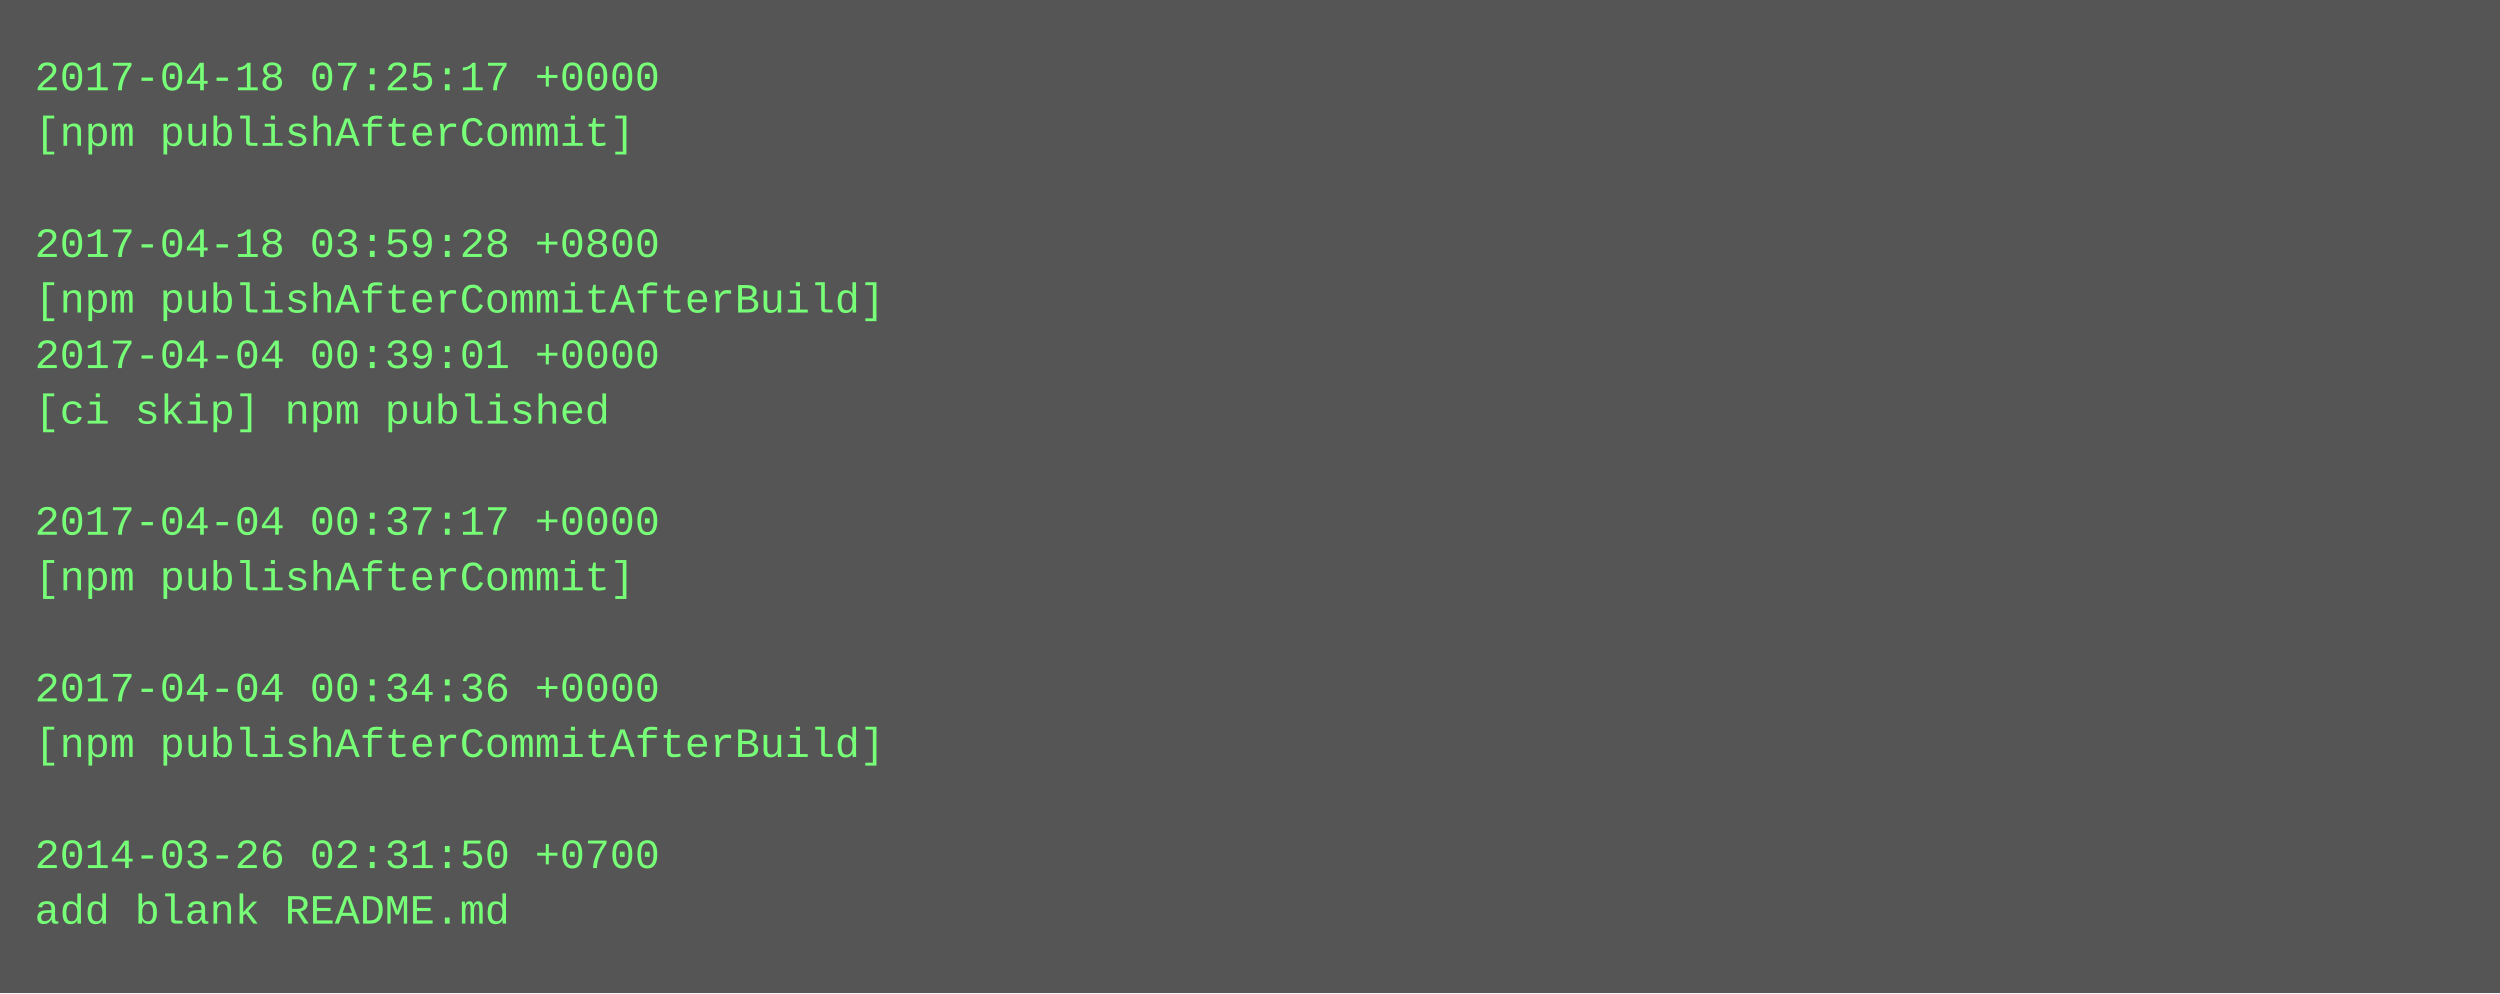
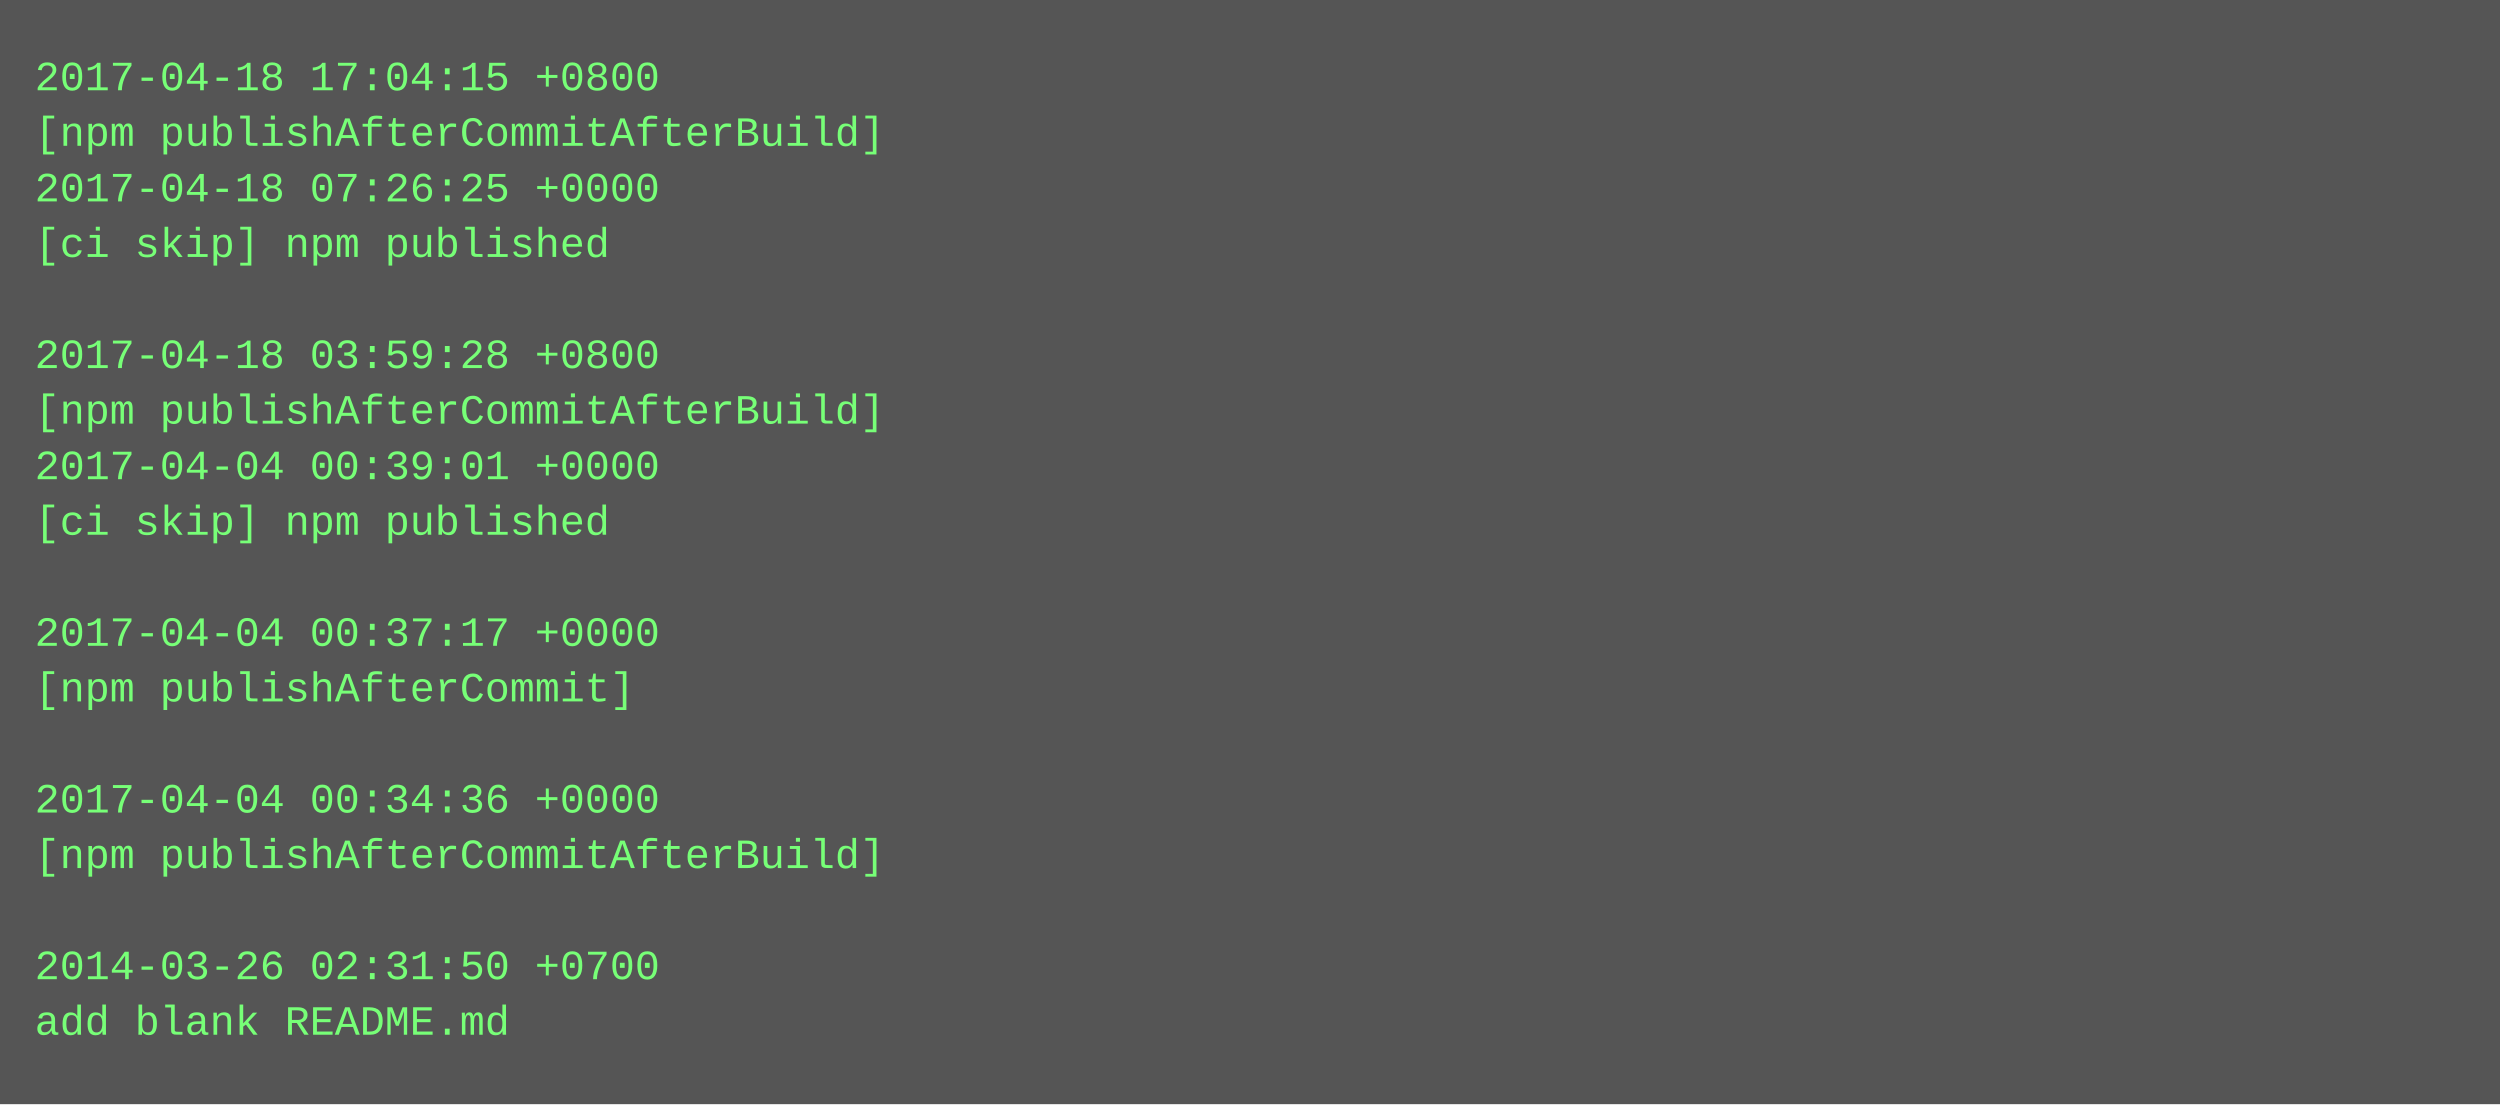
- <svg xmlns="http://www.w3.org/2000/svg" height="286" width="720">
-   <rect height="286" fill="#555" width="720" />
+ <svg xmlns="http://www.w3.org/2000/svg" height="318" width="720">
+   <rect height="318" fill="#555" width="720" />
  <text fill="#7f7" font-family="Courier New" font-size="12" xml:space="preserve">
-     <tspan x="10" y="26">2017-04-18 07:25:17 +0000</tspan>
-     <tspan x="10" y="42">[npm publishAfterCommit]</tspan>
-     <tspan x="10" y="58" />
-     <tspan x="10" y="74">2017-04-18 03:59:28 +0800</tspan>
-     <tspan x="10" y="90">[npm publishAfterCommitAfterBuild]</tspan>
-     <tspan x="10" y="106">2017-04-04 00:39:01 +0000</tspan>
-     <tspan x="10" y="122">[ci skip] npm published</tspan>
-     <tspan x="10" y="138" />
-     <tspan x="10" y="154">2017-04-04 00:37:17 +0000</tspan>
-     <tspan x="10" y="170">[npm publishAfterCommit]</tspan>
-     <tspan x="10" y="186" />
-     <tspan x="10" y="202">2017-04-04 00:34:36 +0000</tspan>
-     <tspan x="10" y="218">[npm publishAfterCommitAfterBuild]</tspan>
-     <tspan x="10" y="234" />
-     <tspan x="10" y="250">2014-03-26 02:31:50 +0700</tspan>
-     <tspan x="10" y="266">add blank README.md</tspan>
+     <tspan x="10" y="26">2017-04-18 17:04:15 +0800</tspan>
+     <tspan x="10" y="42">[npm publishAfterCommitAfterBuild]</tspan>
+     <tspan x="10" y="58">2017-04-18 07:26:25 +0000</tspan>
+     <tspan x="10" y="74">[ci skip] npm published</tspan>
+     <tspan x="10" y="90" />
+     <tspan x="10" y="106">2017-04-18 03:59:28 +0800</tspan>
+     <tspan x="10" y="122">[npm publishAfterCommitAfterBuild]</tspan>
+     <tspan x="10" y="138">2017-04-04 00:39:01 +0000</tspan>
+     <tspan x="10" y="154">[ci skip] npm published</tspan>
+     <tspan x="10" y="170" />
+     <tspan x="10" y="186">2017-04-04 00:37:17 +0000</tspan>
+     <tspan x="10" y="202">[npm publishAfterCommit]</tspan>
+     <tspan x="10" y="218" />
+     <tspan x="10" y="234">2017-04-04 00:34:36 +0000</tspan>
+     <tspan x="10" y="250">[npm publishAfterCommitAfterBuild]</tspan>
+     <tspan x="10" y="266" />
+     <tspan x="10" y="282">2014-03-26 02:31:50 +0700</tspan>
+     <tspan x="10" y="298">add blank README.md</tspan>
  </text>
</svg>
